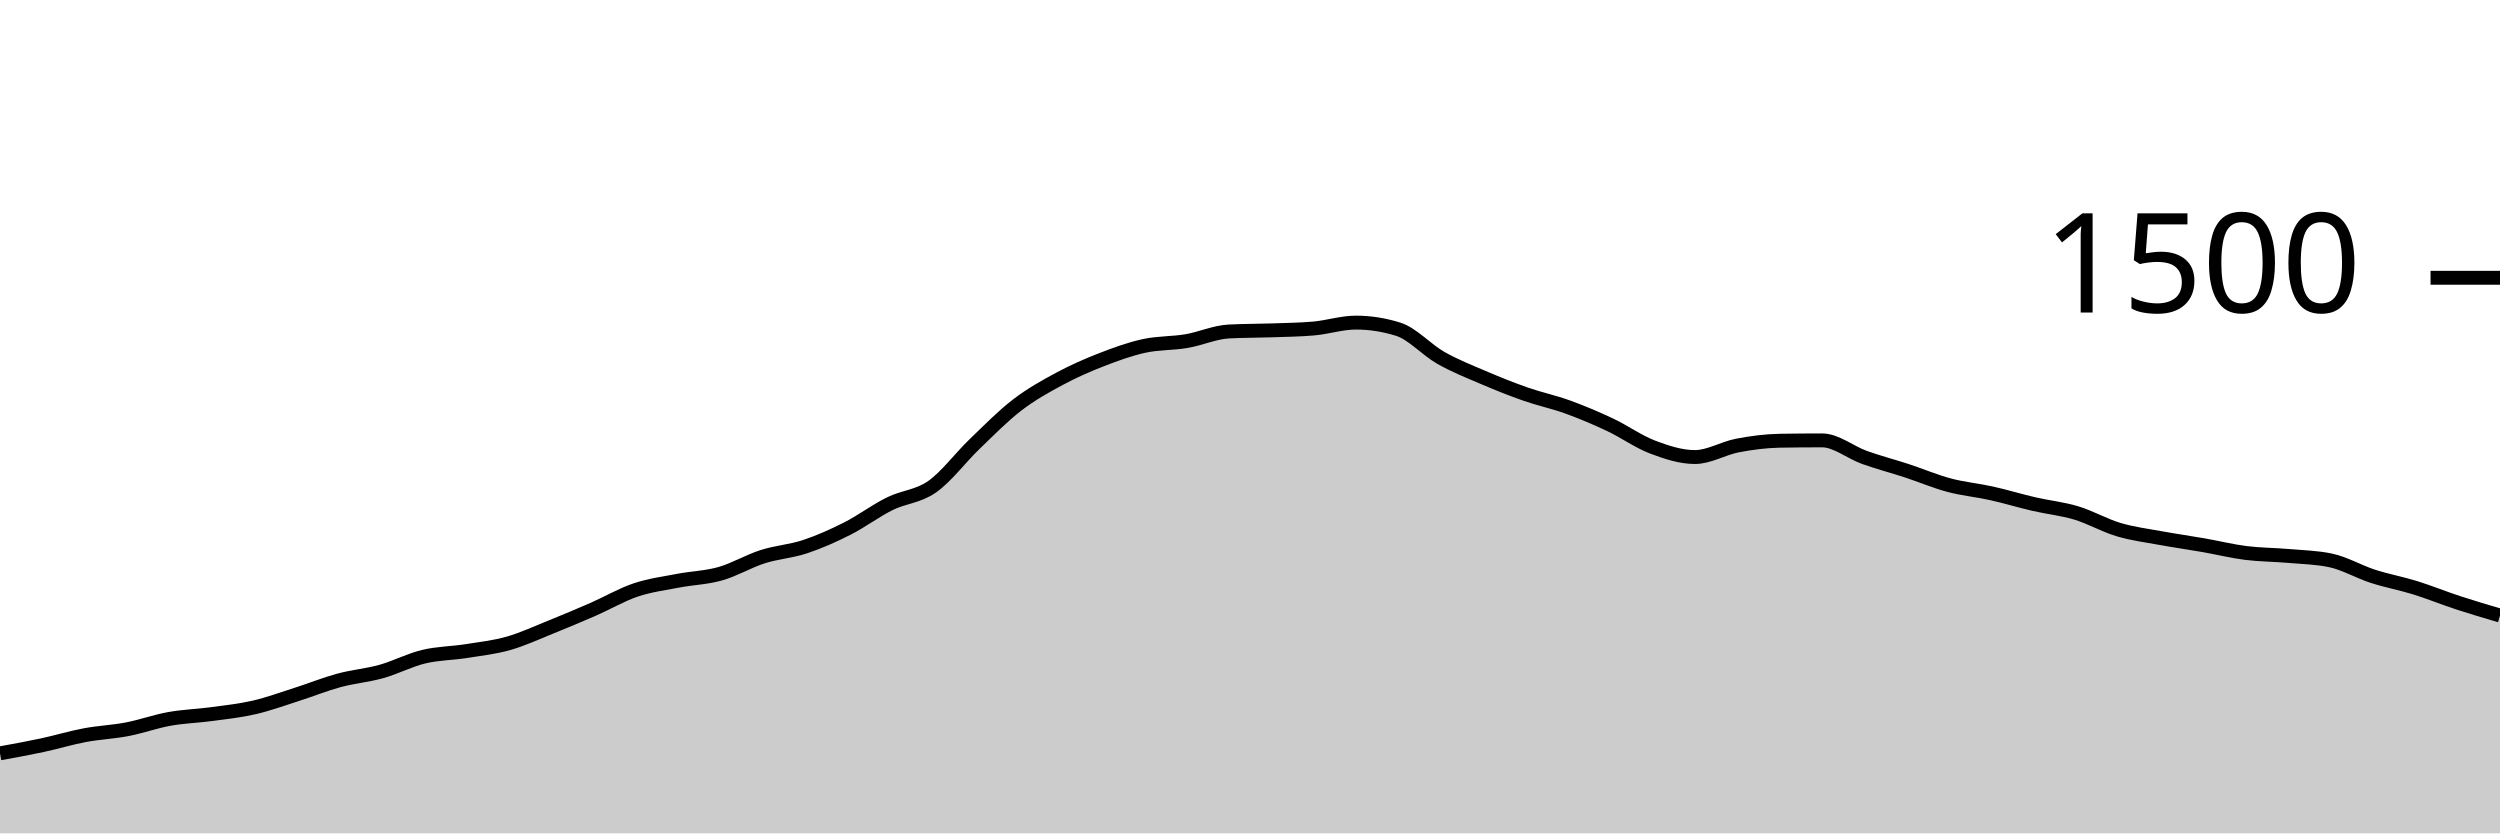
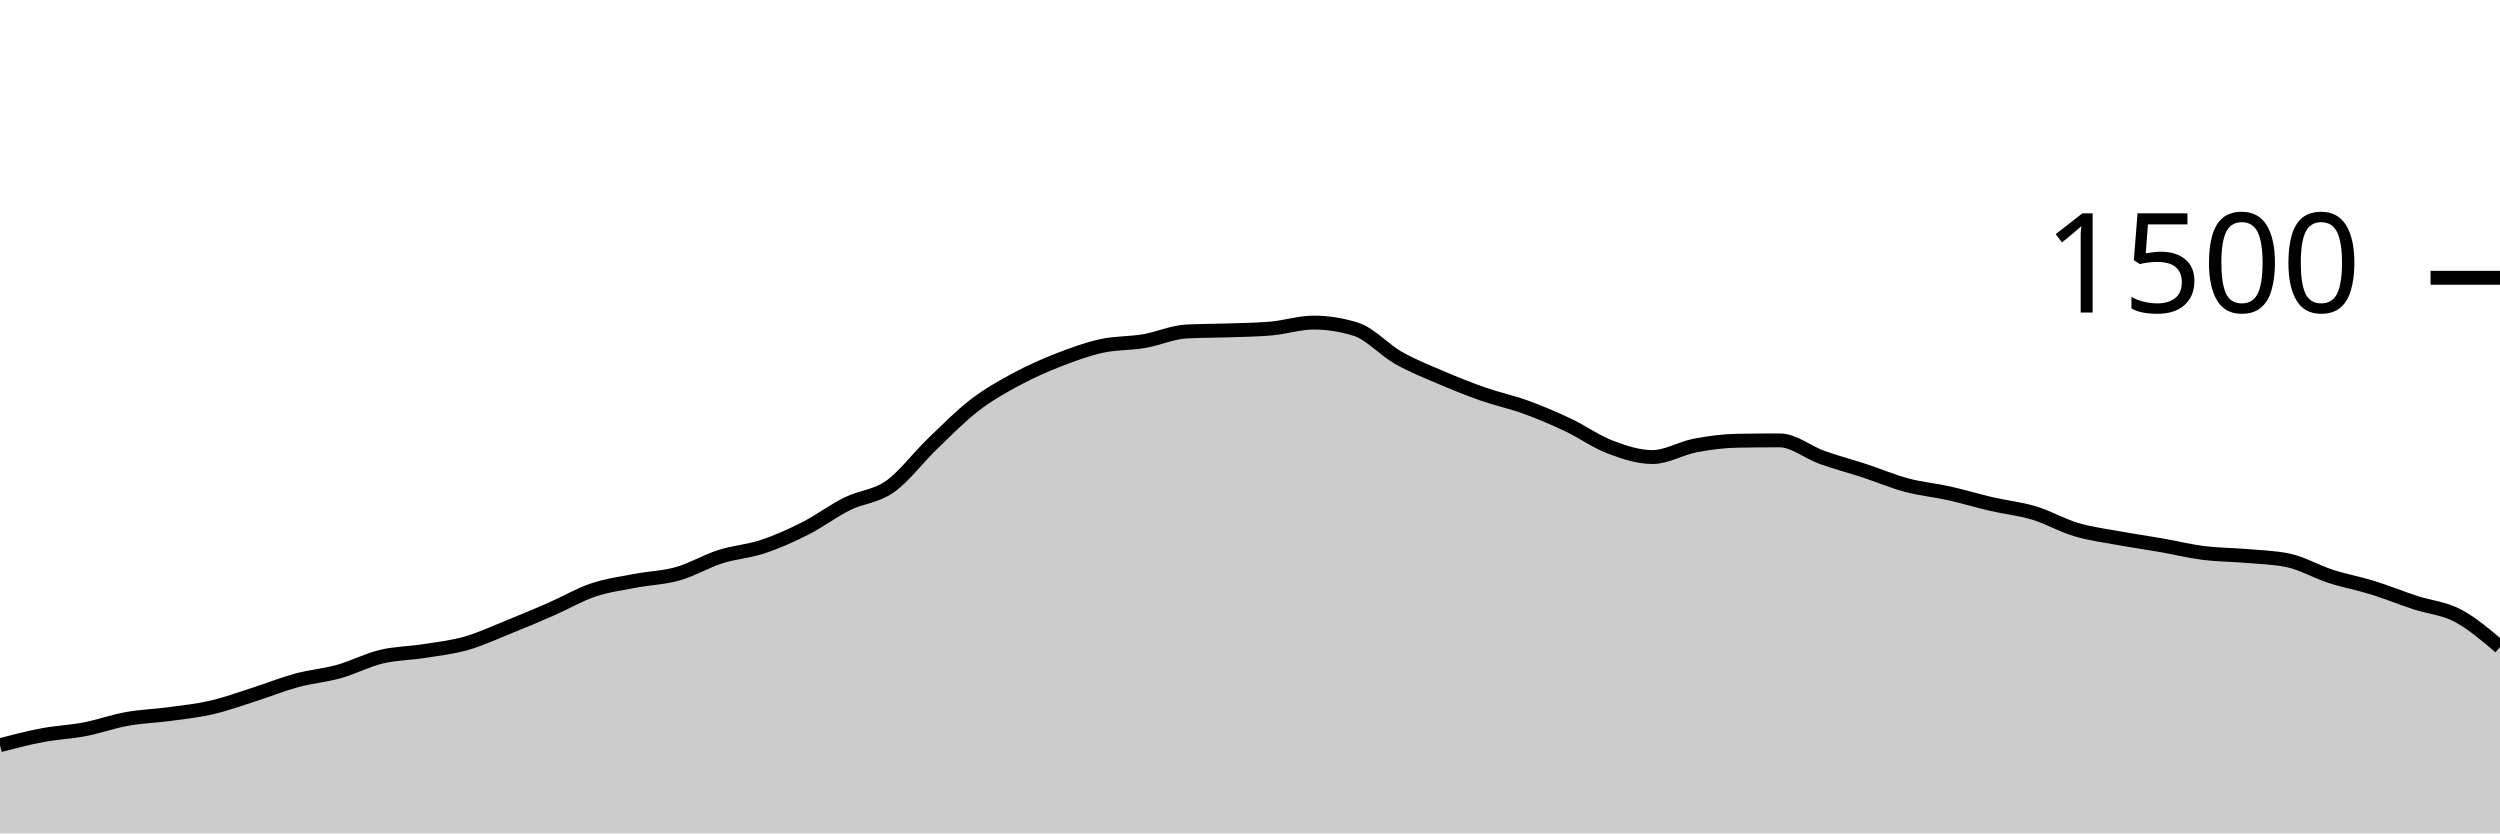
<svg xmlns="http://www.w3.org/2000/svg" viewBox="0 0 180 60">
  <g transform="translate(0,20)">
-     <path class="area" fill="rgba(0, 0, 0, 0.2)" d="M0,34.24C1.017,34.056,2.034,33.871,3.051,33.653C4.068,33.436,5.085,33.124,6.102,32.933C7.119,32.742,8.136,32.702,9.153,32.507C10.169,32.311,11.186,31.942,12.203,31.76C13.22,31.578,14.237,31.551,15.254,31.413C16.271,31.276,17.288,31.169,18.305,30.933C19.322,30.698,20.339,30.324,21.356,30C22.373,29.676,23.39,29.262,24.407,28.987C25.424,28.711,26.441,28.631,27.458,28.347C28.475,28.062,29.492,27.524,30.508,27.28C31.525,27.036,32.542,27.04,33.559,26.88C34.576,26.72,35.593,26.609,36.61,26.32C37.627,26.031,38.644,25.556,39.661,25.147C40.678,24.738,41.695,24.311,42.712,23.867C43.729,23.422,44.746,22.822,45.763,22.48C46.78,22.138,47.797,22.009,48.814,21.813C49.831,21.618,50.847,21.596,51.864,21.307C52.881,21.018,53.898,20.404,54.915,20.08C55.932,19.756,56.949,19.698,57.966,19.36C58.983,19.022,60,18.569,61.017,18.053C62.034,17.538,63.051,16.769,64.068,16.267C65.085,15.764,66.102,15.756,67.119,15.04C68.136,14.324,69.153,12.951,70.169,11.973C71.186,10.996,72.203,9.956,73.22,9.173C74.237,8.391,75.254,7.827,76.271,7.28C77.288,6.733,78.305,6.289,79.322,5.893C80.339,5.498,81.356,5.129,82.373,4.907C83.39,4.684,84.407,4.733,85.424,4.56C86.441,4.387,87.458,3.92,88.475,3.867C89.492,3.813,90.508,3.822,91.525,3.787C92.542,3.751,93.559,3.742,94.576,3.653C95.593,3.564,96.61,3.227,97.627,3.227C98.644,3.227,99.661,3.387,100.678,3.707C101.695,4.027,102.712,5.182,103.729,5.76C104.746,6.338,105.763,6.738,106.78,7.173C107.797,7.609,108.814,8.018,109.831,8.373C110.847,8.729,111.864,8.938,112.881,9.307C113.898,9.676,114.915,10.107,115.932,10.587C116.949,11.067,117.966,11.8,118.983,12.187C120,12.573,121.017,12.907,122.034,12.907C123.051,12.907,124.068,12.276,125.085,12.08C126.102,11.884,127.119,11.751,128.136,11.733C129.153,11.716,130.169,11.707,131.186,11.707C132.203,11.707,133.22,12.569,134.237,12.933C135.254,13.298,136.271,13.56,137.288,13.893C138.305,14.227,139.322,14.662,140.339,14.933C141.356,15.204,142.373,15.293,143.39,15.52C144.407,15.747,145.424,16.058,146.441,16.293C147.458,16.529,148.475,16.627,149.492,16.933C150.508,17.24,151.525,17.831,152.542,18.133C153.559,18.436,154.576,18.56,155.593,18.747C156.61,18.933,157.627,19.076,158.644,19.253C159.661,19.431,160.678,19.684,161.695,19.813C162.712,19.942,163.729,19.938,164.746,20.027C165.763,20.116,166.78,20.133,167.797,20.347C168.814,20.56,169.831,21.164,170.847,21.493C171.864,21.822,172.881,22.004,173.898,22.32C174.915,22.636,175.932,23.053,176.949,23.387C177.966,23.72,178.983,24.02,180,24.32L180,40C178.983,40,177.966,40,176.949,40C175.932,40,174.915,40,173.898,40C172.881,40,171.864,40,170.847,40C169.831,40,168.814,40,167.797,40C166.78,40,165.763,40,164.746,40C163.729,40,162.712,40,161.695,40C160.678,40,159.661,40,158.644,40C157.627,40,156.61,40,155.593,40C154.576,40,153.559,40,152.542,40C151.525,40,150.508,40,149.492,40C148.475,40,147.458,40,146.441,40C145.424,40,144.407,40,143.39,40C142.373,40,141.356,40,140.339,40C139.322,40,138.305,40,137.288,40C136.271,40,135.254,40,134.237,40C133.22,40,132.203,40,131.186,40C130.169,40,129.153,40,128.136,40C127.119,40,126.102,40,125.085,40C124.068,40,123.051,40,122.034,40C121.017,40,120,40,118.983,40C117.966,40,116.949,40,115.932,40C114.915,40,113.898,40,112.881,40C111.864,40,110.847,40,109.831,40C108.814,40,107.797,40,106.78,40C105.763,40,104.746,40,103.729,40C102.712,40,101.695,40,100.678,40C99.661,40,98.644,40,97.627,40C96.61,40,95.593,40,94.576,40C93.559,40,92.542,40,91.525,40C90.508,40,89.492,40,88.475,40C87.458,40,86.441,40,85.424,40C84.407,40,83.39,40,82.373,40C81.356,40,80.339,40,79.322,40C78.305,40,77.288,40,76.271,40C75.254,40,74.237,40,73.22,40C72.203,40,71.186,40,70.169,40C69.153,40,68.136,40,67.119,40C66.102,40,65.085,40,64.068,40C63.051,40,62.034,40,61.017,40C60,40,58.983,40,57.966,40C56.949,40,55.932,40,54.915,40C53.898,40,52.881,40,51.864,40C50.847,40,49.831,40,48.814,40C47.797,40,46.78,40,45.763,40C44.746,40,43.729,40,42.712,40C41.695,40,40.678,40,39.661,40C38.644,40,37.627,40,36.61,40C35.593,40,34.576,40,33.559,40C32.542,40,31.525,40,30.508,40C29.492,40,28.475,40,27.458,40C26.441,40,25.424,40,24.407,40C23.39,40,22.373,40,21.356,40C20.339,40,19.322,40,18.305,40C17.288,40,16.271,40,15.254,40C14.237,40,13.22,40,12.203,40C11.186,40,10.169,40,9.153,40C8.136,40,7.119,40,6.102,40C5.085,40,4.068,40,3.051,40C2.034,40,1.017,40,0,40Z" />
-     <path class="line" stroke="black" fill="none" d="M0,34.24C1.017,34.056,2.034,33.871,3.051,33.653C4.068,33.436,5.085,33.124,6.102,32.933C7.119,32.742,8.136,32.702,9.153,32.507C10.169,32.311,11.186,31.942,12.203,31.76C13.22,31.578,14.237,31.551,15.254,31.413C16.271,31.276,17.288,31.169,18.305,30.933C19.322,30.698,20.339,30.324,21.356,30C22.373,29.676,23.39,29.262,24.407,28.987C25.424,28.711,26.441,28.631,27.458,28.347C28.475,28.062,29.492,27.524,30.508,27.28C31.525,27.036,32.542,27.04,33.559,26.88C34.576,26.72,35.593,26.609,36.61,26.32C37.627,26.031,38.644,25.556,39.661,25.147C40.678,24.738,41.695,24.311,42.712,23.867C43.729,23.422,44.746,22.822,45.763,22.48C46.78,22.138,47.797,22.009,48.814,21.813C49.831,21.618,50.847,21.596,51.864,21.307C52.881,21.018,53.898,20.404,54.915,20.08C55.932,19.756,56.949,19.698,57.966,19.36C58.983,19.022,60,18.569,61.017,18.053C62.034,17.538,63.051,16.769,64.068,16.267C65.085,15.764,66.102,15.756,67.119,15.04C68.136,14.324,69.153,12.951,70.169,11.973C71.186,10.996,72.203,9.956,73.22,9.173C74.237,8.391,75.254,7.827,76.271,7.28C77.288,6.733,78.305,6.289,79.322,5.893C80.339,5.498,81.356,5.129,82.373,4.907C83.39,4.684,84.407,4.733,85.424,4.56C86.441,4.387,87.458,3.92,88.475,3.867C89.492,3.813,90.508,3.822,91.525,3.787C92.542,3.751,93.559,3.742,94.576,3.653C95.593,3.564,96.61,3.227,97.627,3.227C98.644,3.227,99.661,3.387,100.678,3.707C101.695,4.027,102.712,5.182,103.729,5.76C104.746,6.338,105.763,6.738,106.78,7.173C107.797,7.609,108.814,8.018,109.831,8.373C110.847,8.729,111.864,8.938,112.881,9.307C113.898,9.676,114.915,10.107,115.932,10.587C116.949,11.067,117.966,11.8,118.983,12.187C120,12.573,121.017,12.907,122.034,12.907C123.051,12.907,124.068,12.276,125.085,12.08C126.102,11.884,127.119,11.751,128.136,11.733C129.153,11.716,130.169,11.707,131.186,11.707C132.203,11.707,133.22,12.569,134.237,12.933C135.254,13.298,136.271,13.56,137.288,13.893C138.305,14.227,139.322,14.662,140.339,14.933C141.356,15.204,142.373,15.293,143.39,15.52C144.407,15.747,145.424,16.058,146.441,16.293C147.458,16.529,148.475,16.627,149.492,16.933C150.508,17.24,151.525,17.831,152.542,18.133C153.559,18.436,154.576,18.56,155.593,18.747C156.61,18.933,157.627,19.076,158.644,19.253C159.661,19.431,160.678,19.684,161.695,19.813C162.712,19.942,163.729,19.938,164.746,20.027C165.763,20.116,166.78,20.133,167.797,20.347C168.814,20.56,169.831,21.164,170.847,21.493C171.864,21.822,172.881,22.004,173.898,22.32C174.915,22.636,175.932,23.053,176.949,23.387C177.966,23.72,178.983,24.02,180,24.32" />
+     <path class="area" fill="rgba(0, 0, 0, 0.2)" d="M0,33.653C1.017,33.389,2.034,33.124,3.051,32.933C4.068,32.742,5.085,32.702,6.102,32.507C7.119,32.311,8.136,31.942,9.153,31.76C10.169,31.578,11.186,31.551,12.203,31.413C13.22,31.276,14.237,31.169,15.254,30.933C16.271,30.698,17.288,30.324,18.305,30C19.322,29.676,20.339,29.262,21.356,28.987C22.373,28.711,23.39,28.631,24.407,28.347C25.424,28.062,26.441,27.524,27.458,27.28C28.475,27.036,29.492,27.04,30.508,26.88C31.525,26.72,32.542,26.609,33.559,26.32C34.576,26.031,35.593,25.556,36.61,25.147C37.627,24.738,38.644,24.311,39.661,23.867C40.678,23.422,41.695,22.822,42.712,22.48C43.729,22.138,44.746,22.009,45.763,21.813C46.78,21.618,47.797,21.596,48.814,21.307C49.831,21.018,50.847,20.404,51.864,20.08C52.881,19.756,53.898,19.698,54.915,19.36C55.932,19.022,56.949,18.569,57.966,18.053C58.983,17.538,60,16.769,61.017,16.267C62.034,15.764,63.051,15.756,64.068,15.04C65.085,14.324,66.102,12.951,67.119,11.973C68.136,10.996,69.153,9.956,70.169,9.173C71.186,8.391,72.203,7.827,73.22,7.28C74.237,6.733,75.254,6.289,76.271,5.893C77.288,5.498,78.305,5.129,79.322,4.907C80.339,4.684,81.356,4.733,82.373,4.56C83.39,4.387,84.407,3.92,85.424,3.867C86.441,3.813,87.458,3.822,88.475,3.787C89.492,3.751,90.508,3.742,91.525,3.653C92.542,3.564,93.559,3.227,94.576,3.227C95.593,3.227,96.61,3.387,97.627,3.707C98.644,4.027,99.661,5.182,100.678,5.76C101.695,6.338,102.712,6.738,103.729,7.173C104.746,7.609,105.763,8.018,106.78,8.373C107.797,8.729,108.814,8.938,109.831,9.307C110.847,9.676,111.864,10.107,112.881,10.587C113.898,11.067,114.915,11.8,115.932,12.187C116.949,12.573,117.966,12.907,118.983,12.907C120,12.907,121.017,12.276,122.034,12.08C123.051,11.884,124.068,11.751,125.085,11.733C126.102,11.716,127.119,11.707,128.136,11.707C129.153,11.707,130.169,12.569,131.186,12.933C132.203,13.298,133.22,13.56,134.237,13.893C135.254,14.227,136.271,14.662,137.288,14.933C138.305,15.204,139.322,15.293,140.339,15.52C141.356,15.747,142.373,16.058,143.39,16.293C144.407,16.529,145.424,16.627,146.441,16.933C147.458,17.24,148.475,17.831,149.492,18.133C150.508,18.436,151.525,18.56,152.542,18.747C153.559,18.933,154.576,19.076,155.593,19.253C156.61,19.431,157.627,19.684,158.644,19.813C159.661,19.942,160.678,19.938,161.695,20.027C162.712,20.116,163.729,20.133,164.746,20.347C165.763,20.56,166.78,21.164,167.797,21.493C168.814,21.822,169.831,22.004,170.847,22.32C171.864,22.636,172.881,23.053,173.898,23.387C174.915,23.72,175.932,23.787,176.949,24.32C177.966,24.853,178.983,25.72,180,26.587L180,40C178.983,40,177.966,40,176.949,40C175.932,40,174.915,40,173.898,40C172.881,40,171.864,40,170.847,40C169.831,40,168.814,40,167.797,40C166.78,40,165.763,40,164.746,40C163.729,40,162.712,40,161.695,40C160.678,40,159.661,40,158.644,40C157.627,40,156.61,40,155.593,40C154.576,40,153.559,40,152.542,40C151.525,40,150.508,40,149.492,40C148.475,40,147.458,40,146.441,40C145.424,40,144.407,40,143.39,40C142.373,40,141.356,40,140.339,40C139.322,40,138.305,40,137.288,40C136.271,40,135.254,40,134.237,40C133.22,40,132.203,40,131.186,40C130.169,40,129.153,40,128.136,40C127.119,40,126.102,40,125.085,40C124.068,40,123.051,40,122.034,40C121.017,40,120,40,118.983,40C117.966,40,116.949,40,115.932,40C114.915,40,113.898,40,112.881,40C111.864,40,110.847,40,109.831,40C108.814,40,107.797,40,106.78,40C105.763,40,104.746,40,103.729,40C102.712,40,101.695,40,100.678,40C99.661,40,98.644,40,97.627,40C96.61,40,95.593,40,94.576,40C93.559,40,92.542,40,91.525,40C90.508,40,89.492,40,88.475,40C87.458,40,86.441,40,85.424,40C84.407,40,83.39,40,82.373,40C81.356,40,80.339,40,79.322,40C78.305,40,77.288,40,76.271,40C75.254,40,74.237,40,73.22,40C72.203,40,71.186,40,70.169,40C69.153,40,68.136,40,67.119,40C66.102,40,65.085,40,64.068,40C63.051,40,62.034,40,61.017,40C60,40,58.983,40,57.966,40C56.949,40,55.932,40,54.915,40C53.898,40,52.881,40,51.864,40C50.847,40,49.831,40,48.814,40C47.797,40,46.78,40,45.763,40C44.746,40,43.729,40,42.712,40C41.695,40,40.678,40,39.661,40C38.644,40,37.627,40,36.61,40C35.593,40,34.576,40,33.559,40C32.542,40,31.525,40,30.508,40C29.492,40,28.475,40,27.458,40C26.441,40,25.424,40,24.407,40C23.39,40,22.373,40,21.356,40C20.339,40,19.322,40,18.305,40C17.288,40,16.271,40,15.254,40C14.237,40,13.22,40,12.203,40C11.186,40,10.169,40,9.153,40C8.136,40,7.119,40,6.102,40C5.085,40,4.068,40,3.051,40C2.034,40,1.017,40,0,40Z" />
+     <path class="line" stroke="black" fill="none" d="M0,33.653C1.017,33.389,2.034,33.124,3.051,32.933C4.068,32.742,5.085,32.702,6.102,32.507C7.119,32.311,8.136,31.942,9.153,31.76C10.169,31.578,11.186,31.551,12.203,31.413C13.22,31.276,14.237,31.169,15.254,30.933C16.271,30.698,17.288,30.324,18.305,30C19.322,29.676,20.339,29.262,21.356,28.987C22.373,28.711,23.39,28.631,24.407,28.347C25.424,28.062,26.441,27.524,27.458,27.28C28.475,27.036,29.492,27.04,30.508,26.88C31.525,26.72,32.542,26.609,33.559,26.32C34.576,26.031,35.593,25.556,36.61,25.147C37.627,24.738,38.644,24.311,39.661,23.867C40.678,23.422,41.695,22.822,42.712,22.48C43.729,22.138,44.746,22.009,45.763,21.813C46.78,21.618,47.797,21.596,48.814,21.307C49.831,21.018,50.847,20.404,51.864,20.08C52.881,19.756,53.898,19.698,54.915,19.36C55.932,19.022,56.949,18.569,57.966,18.053C58.983,17.538,60,16.769,61.017,16.267C62.034,15.764,63.051,15.756,64.068,15.04C65.085,14.324,66.102,12.951,67.119,11.973C68.136,10.996,69.153,9.956,70.169,9.173C71.186,8.391,72.203,7.827,73.22,7.28C74.237,6.733,75.254,6.289,76.271,5.893C77.288,5.498,78.305,5.129,79.322,4.907C80.339,4.684,81.356,4.733,82.373,4.56C83.39,4.387,84.407,3.92,85.424,3.867C86.441,3.813,87.458,3.822,88.475,3.787C89.492,3.751,90.508,3.742,91.525,3.653C92.542,3.564,93.559,3.227,94.576,3.227C95.593,3.227,96.61,3.387,97.627,3.707C98.644,4.027,99.661,5.182,100.678,5.76C101.695,6.338,102.712,6.738,103.729,7.173C104.746,7.609,105.763,8.018,106.78,8.373C107.797,8.729,108.814,8.938,109.831,9.307C110.847,9.676,111.864,10.107,112.881,10.587C113.898,11.067,114.915,11.8,115.932,12.187C116.949,12.573,117.966,12.907,118.983,12.907C120,12.907,121.017,12.276,122.034,12.08C123.051,11.884,124.068,11.751,125.085,11.733C126.102,11.716,127.119,11.707,128.136,11.707C129.153,11.707,130.169,12.569,131.186,12.933C132.203,13.298,133.22,13.56,134.237,13.893C135.254,14.227,136.271,14.662,137.288,14.933C138.305,15.204,139.322,15.293,140.339,15.52C141.356,15.747,142.373,16.058,143.39,16.293C144.407,16.529,145.424,16.627,146.441,16.933C147.458,17.24,148.475,17.831,149.492,18.133C150.508,18.436,151.525,18.56,152.542,18.747C153.559,18.933,154.576,19.076,155.593,19.253C156.61,19.431,157.627,19.684,158.644,19.813C159.661,19.942,160.678,19.938,161.695,20.027C162.712,20.116,163.729,20.133,164.746,20.347C165.763,20.56,166.78,21.164,167.797,21.493C168.814,21.822,169.831,22.004,170.847,22.32C171.864,22.636,172.881,23.053,173.898,23.387C174.915,23.72,175.932,23.787,176.949,24.32C177.966,24.853,178.983,25.72,180,26.587" />
    <path class="axis-ceiling" stroke-width="1" stroke="black" fill="none" d="M175,0L180,0" />
    <text class="axis-ceiling-label" font-family="sans-serif" text-anchor="end" font-size="10px" x="170" y="2.5">1500</text>
  </g>
</svg>
